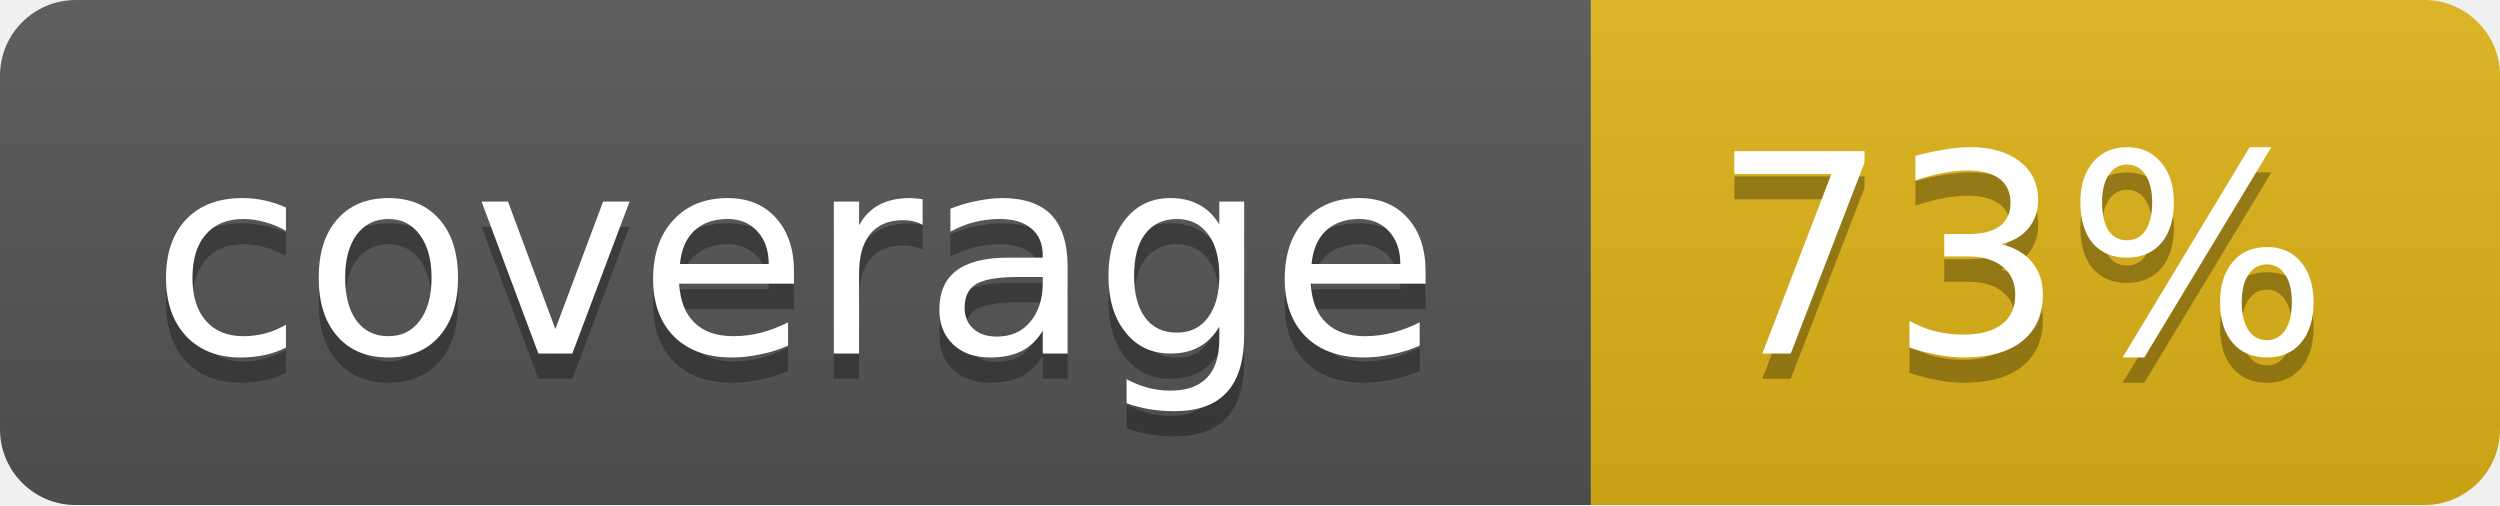
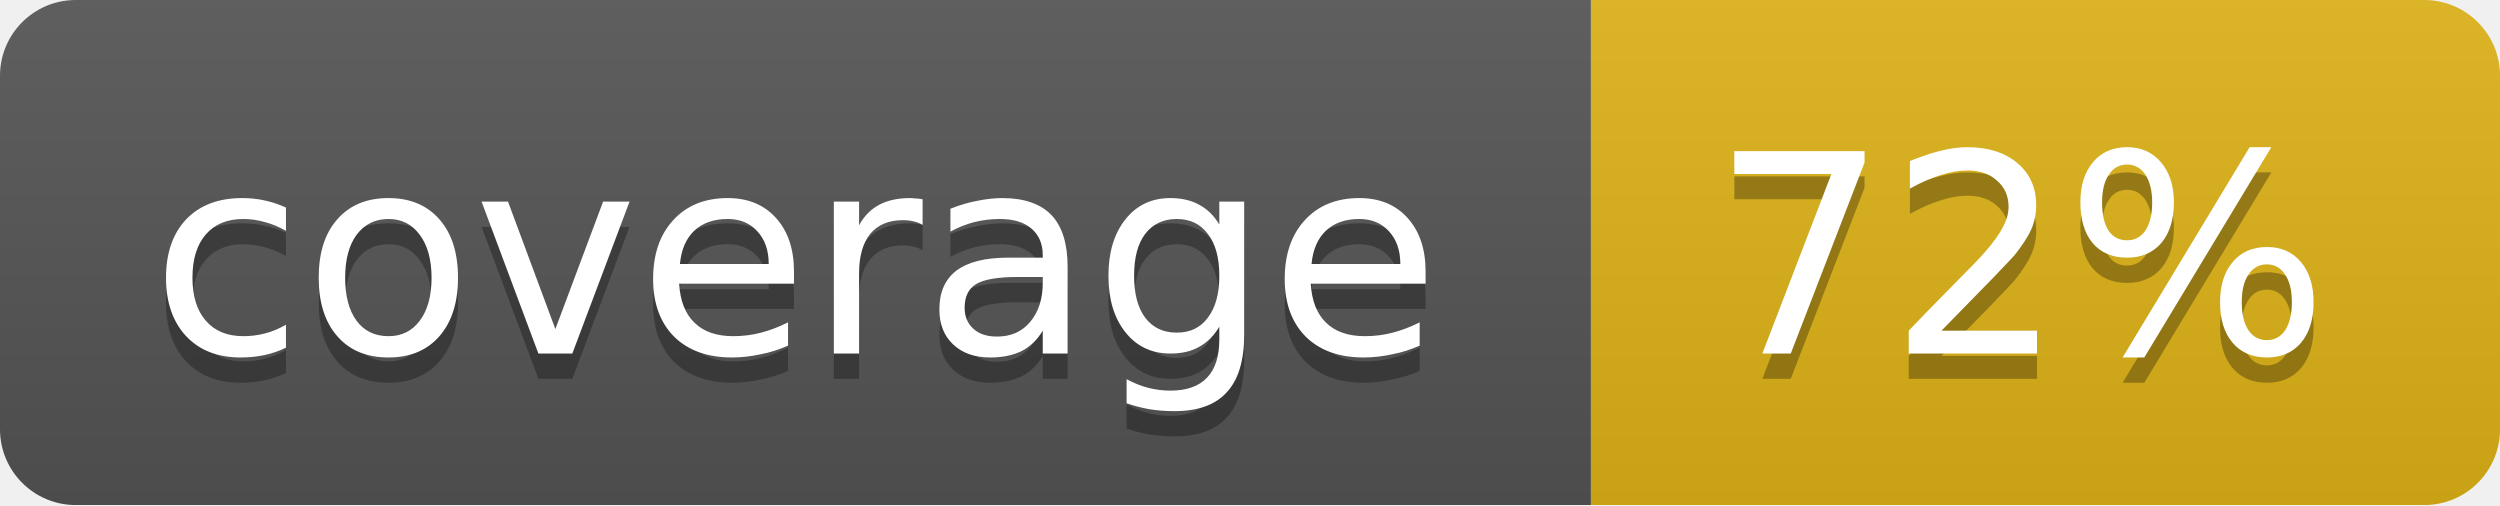
<svg xmlns="http://www.w3.org/2000/svg" width="99" height="20">
  <linearGradient id="b" x2="0" y2="100%">
    <stop offset="0" stop-color="#bbb" stop-opacity=".1" />
    <stop offset="1" stop-opacity=".1" />
  </linearGradient>
  <mask id="a">
    <rect width="99" height="20" rx="3" fill="#fff" />
  </mask>
  <g mask="url(#a)">
    <path fill="#555" d="M0 0h63v20H0z" />
    <path fill="#dfb317" d="M63 0h36v20H63z" />
    <path fill="url(#b)" d="M0 0h99v20H0z" />
  </g>
  <g fill="#fff" text-anchor="middle" font-family="DejaVu Sans,Verdana,Geneva,sans-serif" font-size="11">
    <text x="31.5" y="15" fill="#010101" fill-opacity=".3">coverage</text>
    <text x="31.5" y="14">coverage</text>
-     <text x="80" y="15" fill="#010101" fill-opacity=".3">73%</text>
-     <text x="80" y="14">73%</text>
+     <text x="80" y="15" fill="#010101" fill-opacity=".3">72%</text>
+     <text x="80" y="14">72%</text>
  </g>
</svg>
